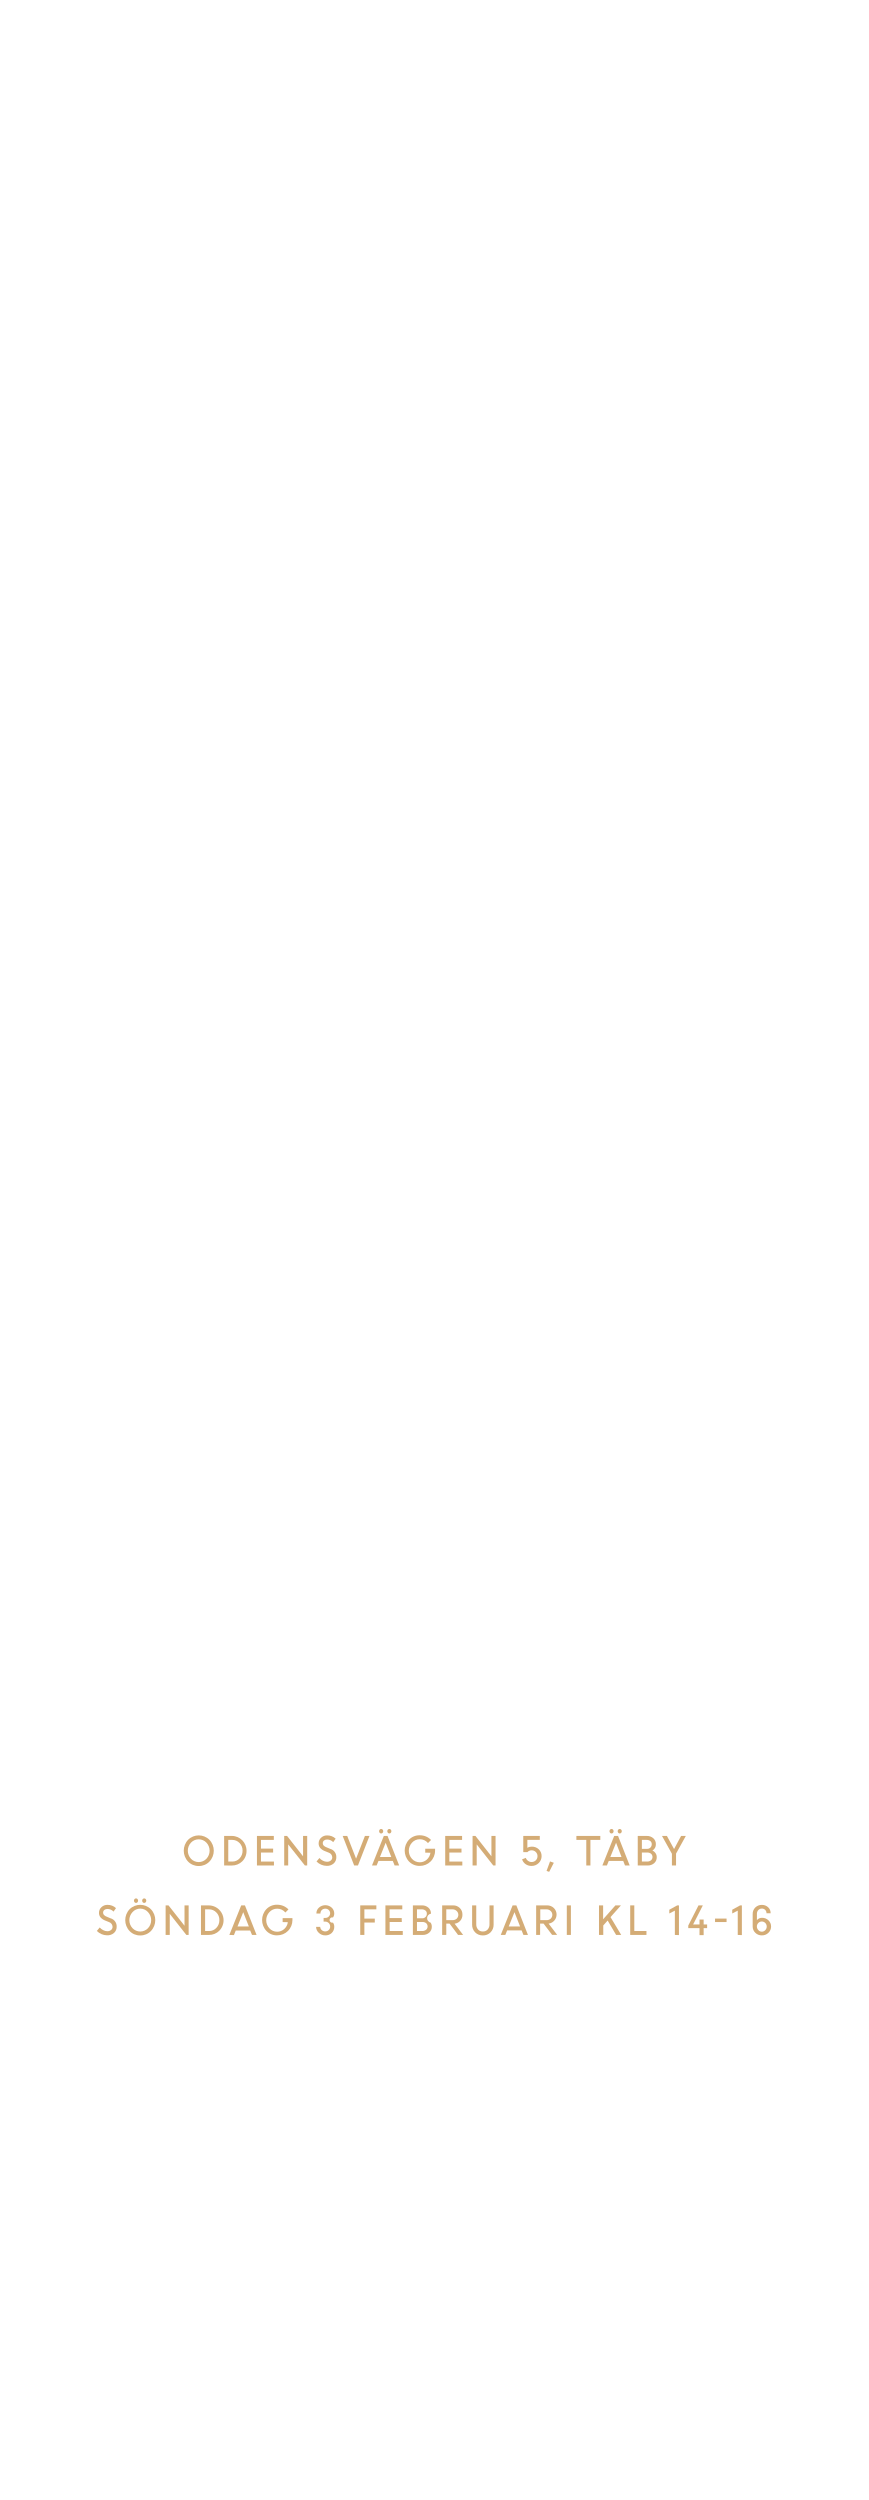
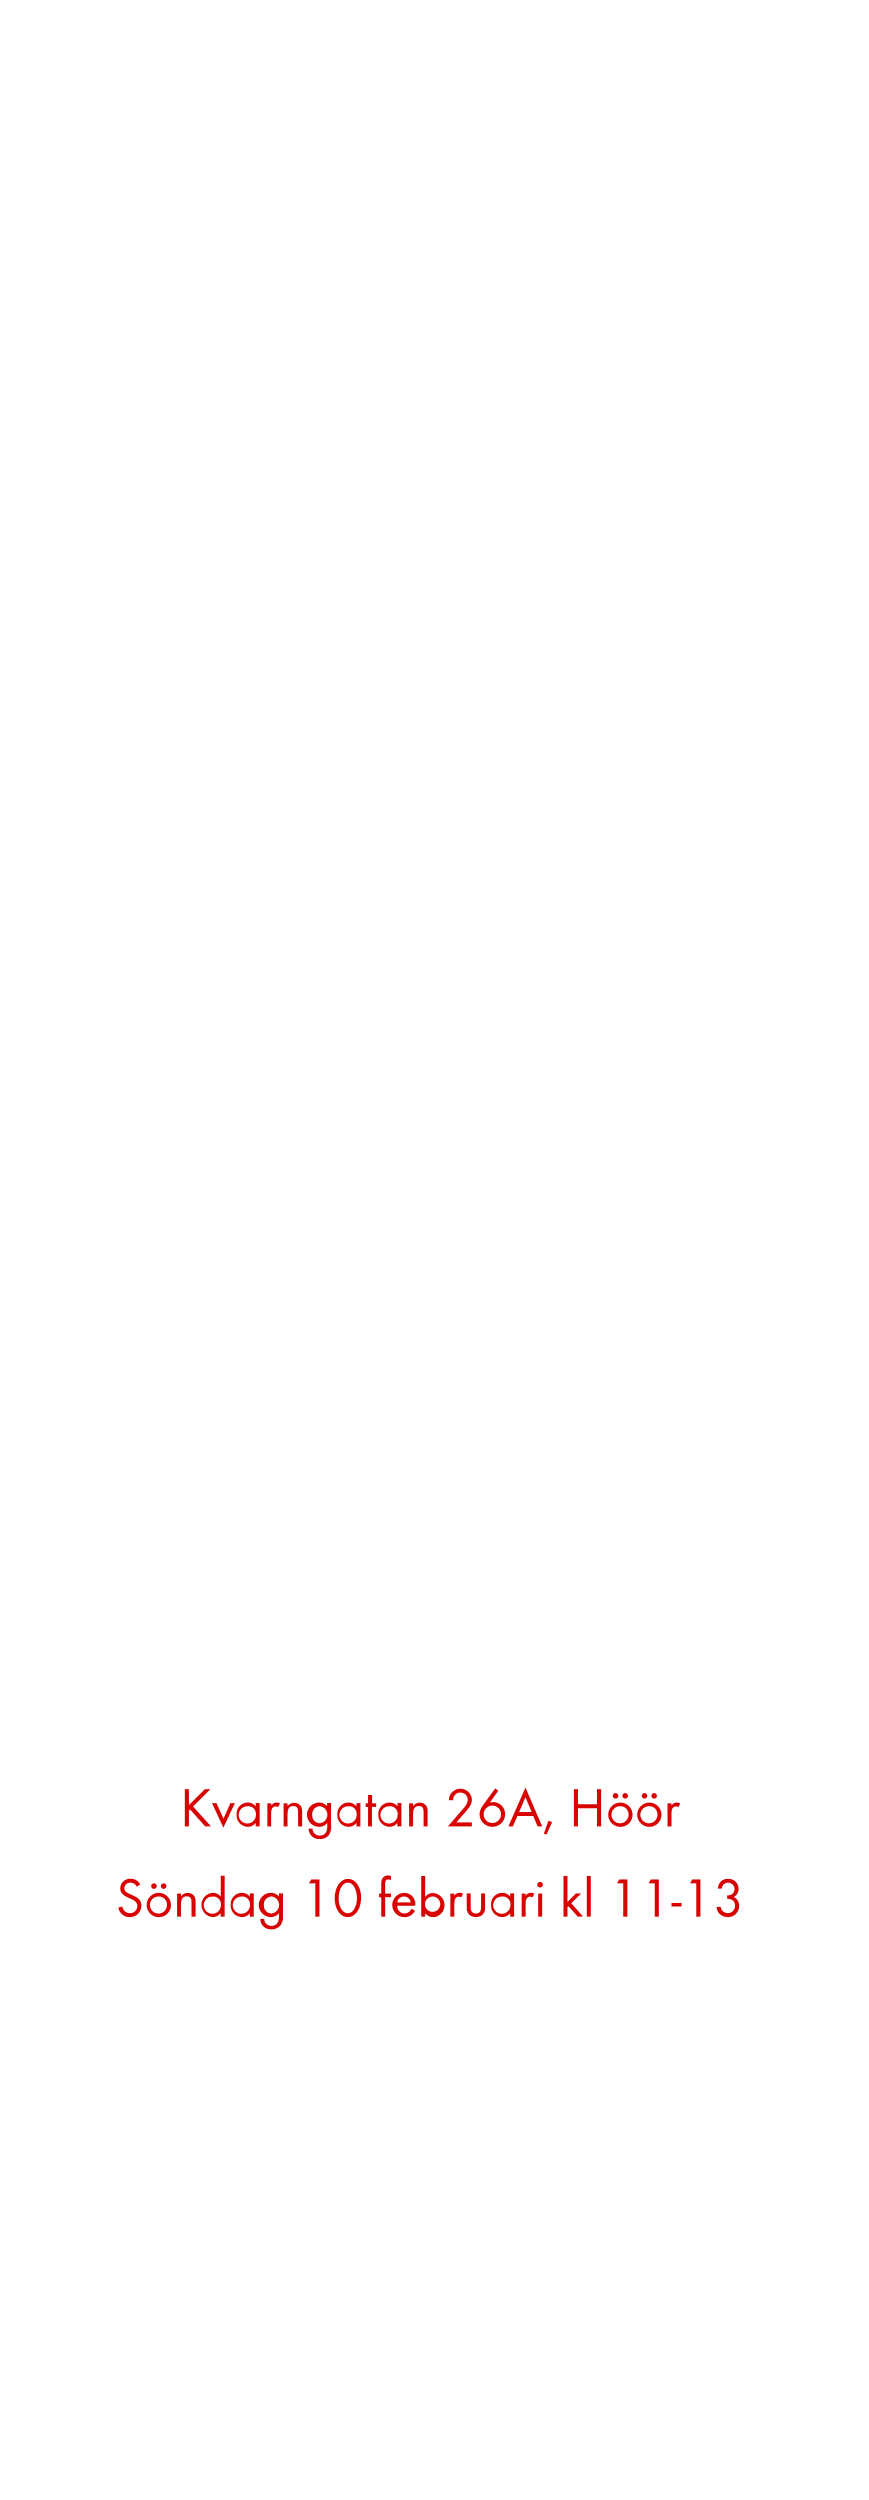
<svg xmlns="http://www.w3.org/2000/svg" id="Layer_1" data-name="Layer 1" viewBox="0 0 250 720">
  <defs>
-     <style>.cls-1{fill:#d4ac76;}</style>
+     <style>.cls-1{fill:#d80201;}</style>
  </defs>
-   <path class="cls-1" d="M57.25,537.41a4.17,4.17,0,0,1-3.07-1.26,4.57,4.57,0,0,1,0-6.3,4.35,4.35,0,0,1,6.12,0,4.54,4.54,0,0,1,0,6.3A4.16,4.16,0,0,1,57.25,537.41ZM55,535.33a3.08,3.08,0,0,0,4.45,0,3.4,3.4,0,0,0,0-4.65,3.06,3.06,0,0,0-4.45,0,3.43,3.43,0,0,0,0,4.65Z" />
-   <path class="cls-1" d="M64.55,537.26v-8.51h2.28A4.23,4.23,0,0,1,71,533a4.12,4.12,0,0,1-1.23,3.06,4.19,4.19,0,0,1-3,1.21Zm2.33-7.37H65.74v6.24h1.17a2.77,2.77,0,0,0,2.1-.92,3.16,3.16,0,0,0,.85-2.22,3.07,3.07,0,0,0-.88-2.21A2.84,2.84,0,0,0,66.88,529.89Z" />
-   <path class="cls-1" d="M78.66,533.53h-3.5v2.6H78.9v1.13H74v-8.51h4.86v1.14H75.16v2.51h3.5Z" />
-   <path class="cls-1" d="M81.85,537.26v-8.51h.83l4.6,5.86v-5.86h1.19v8.51h-.66L83,531.19v6.07Z" />
-   <path class="cls-1" d="M94.09,537.37a4.18,4.18,0,0,1-2.93-1.26l.83-1a3.13,3.13,0,0,0,1,.77,2.51,2.51,0,0,0,1.18.31,1.64,1.64,0,0,0,1.1-.36,1.14,1.14,0,0,0,.42-.9,1.47,1.47,0,0,0-1.07-1.39l-1-.4a3.52,3.52,0,0,1-1.4-.92,2,2,0,0,1-.45-1.34,2.14,2.14,0,0,1,.7-1.61,2.43,2.43,0,0,1,1.73-.67,3.47,3.47,0,0,1,2.47.94l-.71,1a2.36,2.36,0,0,0-1.76-.76,1.39,1.39,0,0,0-.9.29,1,1,0,0,0-.34.79,1,1,0,0,0,.25.66,2.31,2.31,0,0,0,.86.52l1,.42a2.4,2.4,0,0,1,1.79,2.42,2.33,2.33,0,0,1-.75,1.79A2.82,2.82,0,0,1,94.09,537.37Z" />
-   <path class="cls-1" d="M102,537.26l-3.31-8.51H100l2.55,6.54,2.55-6.54h1.31l-3.32,8.51Z" />
-   <path class="cls-1" d="M107.13,537.26l3.41-8.51h1.07l3.35,8.51h-1.31l-.52-1.31H109l-.53,1.31Zm3.07-9.41a.56.56,0,0,1-.43.19.52.52,0,0,1-.42-.19.71.71,0,0,1,0-.92.52.52,0,0,1,.42-.19.56.56,0,0,1,.43.19.71.71,0,0,1,0,.92Zm.87,2.86-1.65,4.11h3.27Zm1.48-2.86a.56.56,0,0,1-.84,0,.71.71,0,0,1,0-.92.56.56,0,0,1,.84,0,.71.71,0,0,1,0,.92Z" />
-   <path class="cls-1" d="M122.47,533.56v-1.13h2.83V533a4.37,4.37,0,0,1-4.4,4.38,4.17,4.17,0,0,1-3.11-1.27,4.6,4.6,0,0,1,0-6.28,4.17,4.17,0,0,1,3.11-1.27,4.63,4.63,0,0,1,1.78.35,4.39,4.39,0,0,1,1.46,1l-.88.89a3,3,0,0,0-2.36-1.1,3,3,0,0,0-2.26,1,3.44,3.44,0,0,0,0,4.64,3,3,0,0,0,2.26,1,3,3,0,0,0,2-.75,3.23,3.23,0,0,0,1.07-2Z" />
-   <path class="cls-1" d="M132.91,533.53h-3.5v2.6h3.74v1.13h-4.93v-8.51h4.86v1.14h-3.67v2.51h3.5Z" />
-   <path class="cls-1" d="M136.1,537.26v-8.51h.83l4.6,5.86v-5.86h1.19v8.51h-.66l-4.77-6.07v6.07Z" />
-   <path class="cls-1" d="M153.08,537.39a2.91,2.91,0,0,1-1.72-.52,2.64,2.64,0,0,1-1-1.38l1.08-.42a1.72,1.72,0,0,0,1.65,1.19,1.69,1.69,0,0,0,1.23-.49,1.67,1.67,0,0,0,.48-1.21,1.6,1.6,0,0,0-.5-1.19,1.66,1.66,0,0,0-1.2-.48,1.59,1.59,0,0,0-1.21.52H150.7v-4.66h4.76v1.14h-3.58v2.28a2.33,2.33,0,0,1,1.21-.34,2.86,2.86,0,0,1,2.09.78,2.62,2.62,0,0,1,.8,1.95,2.7,2.7,0,0,1-.84,2A2.84,2.84,0,0,1,153.08,537.39Z" />
-   <path class="cls-1" d="M157.41,538.82l1-2.73,1.09.39-1.34,2.61Z" />
-   <path class="cls-1" d="M166,529.89v-1.14h6.89v1.14h-2.85v7.37h-1.19v-7.37Z" />
-   <path class="cls-1" d="M173.48,537.26l3.41-8.51H178l3.35,8.51H180l-.51-1.31h-4.17l-.53,1.31Zm3.07-9.41a.56.56,0,0,1-.43.19.55.55,0,0,1-.42-.19.71.71,0,0,1,0-.92.55.55,0,0,1,.42-.19.56.56,0,0,1,.43.19.71.71,0,0,1,0,.92Zm.88,2.86-1.66,4.11H179Zm1.47-2.86a.56.56,0,0,1-.84,0,.71.71,0,0,1,0-.92.56.56,0,0,1,.84,0,.68.68,0,0,1,0,.92Z" />
-   <path class="cls-1" d="M183.67,537.26v-8.51h2.61a2.72,2.72,0,0,1,1.87.66,2.2,2.2,0,0,1,.74,1.72,2,2,0,0,1-1,1.83,2.11,2.11,0,0,1,.91.76,2,2,0,0,1,.34,1.14,2.2,2.2,0,0,1-.74,1.74,2.76,2.76,0,0,1-1.9.66Zm2.48-7.37h-1.29v2.58h1.52a1.28,1.28,0,0,0,.94-.37,1.33,1.33,0,0,0,.38-1,1.08,1.08,0,0,0-.42-.89A1.75,1.75,0,0,0,186.15,529.89Zm.27,3.64h-1.56v2.6h1.48a1.78,1.78,0,0,0,1.17-.37,1.28,1.28,0,0,0,0-1.88A1.66,1.66,0,0,0,186.42,533.53Z" />
-   <path class="cls-1" d="M196.15,528.75h1.37l-2.82,5.09v3.42h-1.19v-3.38l-2.86-5.13h1.42l2.06,3.78Z" />
-   <path class="cls-1" d="M30.82,557.37a4.18,4.18,0,0,1-2.93-1.26l.83-1a3.13,3.13,0,0,0,1,.77,2.48,2.48,0,0,0,1.18.31,1.66,1.66,0,0,0,1.1-.36,1.14,1.14,0,0,0,.42-.9,1.48,1.48,0,0,0-1.07-1.39l-1-.4a3.55,3.55,0,0,1-1.39-.92,2,2,0,0,1-.45-1.34,2.14,2.14,0,0,1,.7-1.61,2.42,2.42,0,0,1,1.73-.67,3.49,3.49,0,0,1,2.47.94l-.71,1a2.36,2.36,0,0,0-1.76-.76,1.37,1.37,0,0,0-.9.29,1,1,0,0,0-.35.79,1,1,0,0,0,.26.66,2.31,2.31,0,0,0,.86.52l1,.42a2.4,2.4,0,0,1,1.79,2.42,2.33,2.33,0,0,1-.75,1.79A2.82,2.82,0,0,1,30.82,557.37Z" />
-   <path class="cls-1" d="M40.39,557.41a4.17,4.17,0,0,1-3.06-1.26,4.57,4.57,0,0,1,0-6.3,4.35,4.35,0,0,1,6.12,0,4.54,4.54,0,0,1,0,6.3A4.17,4.17,0,0,1,40.39,557.41Zm-2.22-2.08a3.08,3.08,0,0,0,4.45,0,3.4,3.4,0,0,0,0-4.65,3,3,0,0,0-2.23-1,3,3,0,0,0-2.22,1,3.4,3.4,0,0,0,0,4.65Zm1.43-7.48a.56.56,0,0,1-.43.19.55.55,0,0,1-.42-.19.71.71,0,0,1,0-.92.55.55,0,0,1,.42-.19.56.56,0,0,1,.43.19.71.71,0,0,1,0,.92Zm2.36,0a.56.56,0,0,1-.43.19.54.54,0,0,1-.42-.19.71.71,0,0,1,0-.92.54.54,0,0,1,.42-.19.56.56,0,0,1,.43.19.71.71,0,0,1,0,.92Z" />
-   <path class="cls-1" d="M47.7,557.26v-8.51h.83l4.61,5.86v-5.86h1.19v8.51h-.66l-4.78-6.07v6.07Z" />
-   <path class="cls-1" d="M57.88,557.26v-8.51h2.28a4.29,4.29,0,0,1,3,7.3,4.17,4.17,0,0,1-3,1.21Zm2.32-7.37H59.07v6.24h1.17a2.75,2.75,0,0,0,2.09-.92,3.11,3.11,0,0,0,.85-2.22,3,3,0,0,0-.88-2.21A2.84,2.84,0,0,0,60.2,549.89Z" />
-   <path class="cls-1" d="M66.05,557.26l3.42-8.51h1.07l3.35,8.51H72.58L72.06,556H67.89l-.52,1.31Zm4-6.55-1.65,4.11h3.27Z" />
-   <path class="cls-1" d="M81.4,553.56v-1.13h2.82V553a4.37,4.37,0,0,1-4.4,4.38,4.15,4.15,0,0,1-3.1-1.27,4.6,4.6,0,0,1,0-6.28,4.15,4.15,0,0,1,3.1-1.27,4.64,4.64,0,0,1,1.79.35,4.49,4.49,0,0,1,1.46,1l-.88.89a3,3,0,0,0-2.37-1.1,3,3,0,0,0-2.25,1,3.44,3.44,0,0,0,0,4.64,3,3,0,0,0,2.25,1,3,3,0,0,0,2-.75,3.19,3.19,0,0,0,1.08-2Z" />
-   <path class="cls-1" d="M93.68,557.39a2.61,2.61,0,0,1-1.85-.72,2.37,2.37,0,0,1-.8-1.73h1.19a1.28,1.28,0,0,0,.44.93,1.51,1.51,0,0,0,2,0,1.33,1.33,0,0,0,.43-1,1.42,1.42,0,0,0-1.45-1.45H93.2v-1.06h.48a1.3,1.3,0,0,0,1-.4,1.3,1.3,0,0,0,0-1.88,1.33,1.33,0,0,0-1-.38,1.35,1.35,0,0,0-1,.39,1.3,1.3,0,0,0-.39,1H91.12a2.18,2.18,0,0,1,.74-1.7,2.76,2.76,0,0,1,3.66,0,2.25,2.25,0,0,1,.74,1.7,1.91,1.91,0,0,1-.36,1.14.77.77,0,1,0,0,1.48,2.06,2.06,0,0,1,.37,1.23,2.44,2.44,0,0,1-.77,1.8A2.61,2.61,0,0,1,93.68,557.39Z" />
-   <path class="cls-1" d="M103.75,557.26v-8.51h4.64v1.14h-3.45v2.67h3v1.13h-3v3.57Z" />
-   <path class="cls-1" d="M115.72,553.53h-3.5v2.6H116v1.13H111v-8.51h4.86v1.14h-3.67v2.51h3.5Z" />
-   <path class="cls-1" d="M118.91,557.26v-8.51h2.6a2.7,2.7,0,0,1,1.87.66,2.2,2.2,0,0,1,.74,1.72,1.32,1.32,0,0,0-.1,2.59,2,2,0,0,1,.34,1.14,2.2,2.2,0,0,1-.74,1.74,2.76,2.76,0,0,1-1.9.66Zm2.48-7.37h-1.3v2.58h1.52a1.28,1.28,0,0,0,.94-.37,1.3,1.3,0,0,0,.38-1,1.08,1.08,0,0,0-.42-.89A1.74,1.74,0,0,0,121.39,549.89Zm.26,3.64h-1.56v2.6h1.48a1.74,1.74,0,0,0,1.17-.37,1.28,1.28,0,0,0,0-1.88A1.66,1.66,0,0,0,121.65,553.53Z" />
-   <path class="cls-1" d="M127.34,557.26v-8.51h3.16a2.62,2.62,0,0,1,1.91.75,2.51,2.51,0,0,1,.77,1.92,2.51,2.51,0,0,1-2.26,2.6l2.46,3.24h-1.46L129.48,554h-.95v3.25Zm3-7.37h-1.81V553h1.8a1.72,1.72,0,0,0,1.2-.42,1.53,1.53,0,0,0,0-2.21A1.7,1.7,0,0,0,130.34,549.89Z" />
-   <path class="cls-1" d="M139.05,557.4a3,3,0,0,1-2.22-.89,3.1,3.1,0,0,1-.86-2.24v-5.52h1.19v5.44a2.19,2.19,0,0,0,.5,1.49,1.75,1.75,0,0,0,1.39.59,1.77,1.77,0,0,0,1.41-.58,2.16,2.16,0,0,0,.51-1.49v-5.45h1.19v5.52a3.07,3.07,0,0,1-.87,2.24A3,3,0,0,1,139.05,557.4Z" />
-   <path class="cls-1" d="M144.22,557.26l3.41-8.51h1.08l3.34,8.51h-1.31l-.51-1.31h-4.17l-.53,1.31Zm3.95-6.55-1.66,4.11h3.27Z" />
-   <path class="cls-1" d="M154.41,557.26v-8.51h3.16a2.66,2.66,0,0,1,1.92.75A2.63,2.63,0,0,1,158,554l2.46,3.24H159L156.55,554h-1v3.25Zm3-7.37H155.6V553h1.8a1.72,1.72,0,0,0,1.2-.42,1.53,1.53,0,0,0,0-2.21A1.68,1.68,0,0,0,157.41,549.89Z" />
-   <path class="cls-1" d="M163.24,557.26v-8.51h1.18v8.51Z" />
-   <path class="cls-1" d="M172.51,557.26v-8.51h1.19v4l3.54-4h1.59l-3,3.38,3.08,5.13h-1.47L175,553.11l-1.26,1.42v2.73Z" />
-   <path class="cls-1" d="M181.5,557.26v-8.51h1.18v7.38h3.5v1.13Z" />
-   <path class="cls-1" d="M194.36,557.26v-7l-1.6.82V550l2.26-1.24h.52v8.55Z" />
-   <path class="cls-1" d="M198.22,555.31v-.75l2.95-5.81h1.25l-2.8,5.5h1.84v-1.42h1.19v1.42h1v1.06h-1v2h-1.19v-2Z" />
-   <path class="cls-1" d="M205.93,553.55v-1h3.32v1Z" />
-   <path class="cls-1" d="M212.47,557.26v-7l-1.59.82V550l2.25-1.24h.53v8.55Z" />
-   <path class="cls-1" d="M219.4,557.39a2.56,2.56,0,0,1-1.87-.75,2.44,2.44,0,0,1-.76-1.79v-3.6a2.55,2.55,0,0,1,.76-1.9,2.6,2.6,0,0,1,1.88-.74,2.56,2.56,0,0,1,1.8.67,2.22,2.22,0,0,1,.73,1.74h-1.19a1.29,1.29,0,0,0-1.35-1.35,1.4,1.4,0,0,0-1,.42,1.54,1.54,0,0,0-.41,1.1V553a1.86,1.86,0,0,1,1.47-.67,2.56,2.56,0,0,1,1.86.73,2.39,2.39,0,0,1,.75,1.79,2.44,2.44,0,0,1-.77,1.8A2.61,2.61,0,0,1,219.4,557.39Zm0-1.06a1.37,1.37,0,0,0,1-.44,1.5,1.5,0,0,0,0-2.08,1.43,1.43,0,0,0-1-.42,1.43,1.43,0,0,0-1.42,1.46,1.48,1.48,0,0,0,.41,1A1.31,1.31,0,0,0,219.4,556.33Z" />
+   <path class="cls-1" d="M59.09,526l-4.37-4.9-.31.31V526H53.23V515.28h1.18v4.57L59,515.28h1.6l-5,5,5.15,5.7Z" />
+   <path class="cls-1" d="M64.33,526.38l-3.26-7.07h1.28l2,4.47,2-4.47h1.28Z" />
+   <path class="cls-1" d="M73.65,526V525a2.84,2.84,0,0,1-2.31,1.12,3.29,3.29,0,0,1-3.2-3.53,3.23,3.23,0,0,1,3.19-3.46,2.82,2.82,0,0,1,2.32,1.1v-.94h1.13V526Zm-2.15-5.78a2.48,2.48,0,1,0,2.21,2.44A2.24,2.24,0,0,0,71.5,520.17Z" />
+   <path class="cls-1" d="M80.08,520.46a1,1,0,0,0-.67-.22,1.3,1.3,0,0,0-.58.14c-.74.4-.74,1.35-.74,2.07V526H77v-6.64h1.13V520a1.79,1.79,0,0,1,1.51-.88,1.9,1.9,0,0,1,1,.27Z" />
+   <path class="cls-1" d="M85.85,526V522c0-1-.14-1.86-1.39-1.86-1.47,0-1.65,1.28-1.65,2.45V526H81.68v-6.64h1.13v.8a2.41,2.41,0,0,1,3.81-.05,3,3,0,0,1,.39,1.76V526Z" />
+   <path class="cls-1" d="M94.77,528.42a3.24,3.24,0,0,1-2.66,1.23,3,3,0,0,1-3.23-3H90a2,2,0,0,0,2.12,2c1.6,0,2.13-1.21,2.13-2.63v-1a3,3,0,0,1-2.34,1.11,3.5,3.5,0,0,1,0-7,2.87,2.87,0,0,1,2.29,1.09v-.93h1.15v6.5A4.05,4.05,0,0,1,94.77,528.42Zm-2.68-8.25a2.29,2.29,0,0,0-2.17,2.52,2.23,2.23,0,0,0,2.17,2.41,2.48,2.48,0,0,0,0-4.93Z" />
+   <path class="cls-1" d="M102.66,526V525a2.84,2.84,0,0,1-2.31,1.12,3.29,3.29,0,0,1-3.2-3.53,3.23,3.23,0,0,1,3.18-3.46,2.83,2.83,0,0,1,2.33,1.1v-.94h1.13V526Zm-2.15-5.78a2.48,2.48,0,1,0,2.21,2.44A2.24,2.24,0,0,0,100.51,520.17Z" />
+   <path class="cls-1" d="M107.12,520.37V526H106v-5.58h-.68v-1.06H106v-2.4h1.16v2.4h1.17v1.06Z" />
+   <path class="cls-1" d="M114.46,526V525a2.82,2.82,0,0,1-2.3,1.12,3.28,3.28,0,0,1-3.2-3.53,3.23,3.23,0,0,1,3.18-3.46,2.8,2.8,0,0,1,2.32,1.1v-.94h1.14V526Zm-2.14-5.78a2.48,2.48,0,1,0,2.21,2.44A2.24,2.24,0,0,0,112.32,520.17Z" />
+   <path class="cls-1" d="M122,526V522c0-1-.14-1.86-1.39-1.86-1.48,0-1.65,1.28-1.65,2.45V526h-1.14v-6.64h1.14v.8a2.23,2.23,0,0,1,1.92-1,2.26,2.26,0,0,1,1.89.91,3,3,0,0,1,.38,1.76V526Z" />
+   <path class="cls-1" d="M133.6,522.35l-2.19,2.5h4.48V526H129l3.89-4.5c.72-.83,1.84-2,1.84-3.18a2.13,2.13,0,1,0-4.26.13h-1.2a4.46,4.46,0,0,1,.22-1.2,3.33,3.33,0,0,1,6.42,1.09C135.9,519.89,134.59,521.23,133.6,522.35Z" />
+   <path class="cls-1" d="M141.81,526.13a3.67,3.67,0,0,1-3.7-3.62,4.3,4.3,0,0,1,.88-2.45l3.63-5,.9.67-2.45,3.41a3.57,3.57,0,0,1,1-.14,3.47,3.47,0,0,1,3.42,3.52A3.68,3.68,0,0,1,141.81,526.13Zm0-6.12a2.51,2.51,0,1,0,2.5,2.5A2.5,2.5,0,0,0,141.79,520Z" />
+   <path class="cls-1" d="M154.83,526l-1.25-3H149l-1.28,3h-1.3l4.92-11.19L156.14,526Zm-3.5-8.4-1.83,4.27h3.62Z" />
+   <path class="cls-1" d="M157.39,528.39l-.75-.31,1.31-3.7,1.05.39Z" />
+   <path class="cls-1" d="M171.92,526v-5.22h-5.46V526h-1.18V515.28h1.18v4.35h5.46v-4.35h1.2V526Z" />
+   <path class="cls-1" d="M178.67,526.14a3.5,3.5,0,1,1,3.5-3.48A3.47,3.47,0,0,1,178.67,526.14Zm0-5.95a2.46,2.46,0,1,0,2.36,2.47A2.32,2.32,0,0,0,178.65,520.19ZM177.28,518a.81.81,0,0,1-.8-.8.8.8,0,1,1,.8.8Zm2.78,0a.82.82,0,0,1-.8-.8.8.8,0,1,1,.8.8Z" />
+   <path class="cls-1" d="M187,526.14a3.5,3.5,0,1,1,3.51-3.48A3.47,3.47,0,0,1,187,526.14Zm0-5.95a2.46,2.46,0,1,0,2.35,2.47A2.33,2.33,0,0,0,187,520.19ZM185.61,518a.82.82,0,0,1-.8-.8.8.8,0,1,1,.8.8Zm2.79,0a.81.81,0,0,1-.8-.8.8.8,0,1,1,.8.8Z" />
+   <path class="cls-1" d="M195.37,520.46a1,1,0,0,0-.67-.22,1.34,1.34,0,0,0-.58.14c-.73.4-.73,1.35-.73,2.07V526h-1.14v-6.64h1.14V520a1.77,1.77,0,0,1,1.5-.88,1.94,1.94,0,0,1,1,.27Z" />
+   <path class="cls-1" d="M37.38,552.14a3.25,3.25,0,0,1-3.29-2.75l1.15-.32A2.16,2.16,0,0,0,37.42,551a2.1,2.1,0,0,0,2.14-2.11c0-2.51-4.93-1.92-4.93-5.06a2.82,2.82,0,0,1,3-2.75,3.05,3.05,0,0,1,2.76,1.66l-1,.63a2,2,0,0,0-1.82-1.17,1.7,1.7,0,0,0-1.78,1.63c0,2.21,4.93,1.57,4.93,5A3.29,3.29,0,0,1,37.38,552.14Z" />
+   <path class="cls-1" d="M45.74,552.14a3.5,3.5,0,1,1,3.5-3.48A3.47,3.47,0,0,1,45.74,552.14Zm0-5.95a2.46,2.46,0,1,0,2.35,2.47A2.33,2.33,0,0,0,45.72,546.19ZM44.34,544a.82.82,0,0,1-.8-.8.8.8,0,1,1,.8.8Zm2.79,0a.82.82,0,0,1-.8-.8.8.8,0,1,1,.8.8Z" />
+   <path class="cls-1" d="M55.16,552V548c0-1-.14-1.86-1.39-1.86-1.48,0-1.65,1.28-1.65,2.45V552H51v-6.64h1.14v.8a2.23,2.23,0,0,1,1.92-1,2.26,2.26,0,0,1,1.89.91,3,3,0,0,1,.38,1.76V552Z" />
+   <path class="cls-1" d="M63.56,552V551a2.82,2.82,0,0,1-2.3,1.12,3.51,3.51,0,0,1,0-7,2.87,2.87,0,0,1,2.32,1.1v-6H64.7V552Zm-2.14-5.76a2.47,2.47,0,1,0,2.2,2.42A2.22,2.22,0,0,0,61.42,546.19Z" />
+   <path class="cls-1" d="M71.94,552V551a2.81,2.81,0,0,1-2.3,1.12,3.28,3.28,0,0,1-3.2-3.53,3.23,3.23,0,0,1,3.18-3.46,2.8,2.8,0,0,1,2.32,1.1v-.94h1.14V552Zm-2.14-5.78A2.48,2.48,0,1,0,72,548.61,2.24,2.24,0,0,0,69.8,546.17Z" />
+   <path class="cls-1" d="M80.84,554.42a3.21,3.21,0,0,1-2.66,1.23,3,3,0,0,1-3.23-3h1.14a2,2,0,0,0,2.11,2c1.6,0,2.13-1.21,2.13-2.63v-1A3,3,0,0,1,78,552.13a3.5,3.5,0,0,1,.05-7,2.84,2.84,0,0,1,2.29,1.09v-.93h1.15v6.5A4.05,4.05,0,0,1,80.84,554.42Zm-2.67-8.25A2.29,2.29,0,0,0,76,548.69a2.24,2.24,0,0,0,2.18,2.41,2.48,2.48,0,0,0,0-4.93Z" />
+   <path class="cls-1" d="M90.81,552V542.4H89l.62-1.12H92V552Z" />
+   <path class="cls-1" d="M103.7,548.78c-.46,1.64-1.66,3.35-3.53,3.35s-3-1.63-3.48-3.2a8.22,8.22,0,0,1,0-4.47c.46-1.63,1.66-3.34,3.53-3.34s3,1.61,3.48,3.18a8.26,8.26,0,0,1,0,4.48Zm-3.56-6.58c-1.37,0-2.13,1.56-2.41,2.69a7.48,7.48,0,0,0-.2,1.76,7.15,7.15,0,0,0,.22,1.85c.3,1.13,1.09,2.52,2.43,2.52s2.1-1.45,2.4-2.57a7.12,7.12,0,0,0,.23-1.83C102.81,545.05,102.15,542.2,100.14,542.2Z" />
+   <path class="cls-1" d="M110.93,546.37V552H109.8v-5.58h-.63v-1.06h.63v-2.83a3.88,3.88,0,0,1,.17-1.28,1.86,1.86,0,0,1,1.8-1.11,3,3,0,0,1,.83.15v1.15a2,2,0,0,0-.75-.16c-.84,0-.92.62-.92,1.29v2.79h1.67v1.06Z" />
+   <path class="cls-1" d="M114.39,548.86a2.15,2.15,0,0,0,2.11,2.24,2.29,2.29,0,0,0,2-1.37l1,.53a3.31,3.31,0,0,1-3,1.88,3.5,3.5,0,0,1-.06-7,3.18,3.18,0,0,1,3.17,3.49v.22Zm2-2.67a2,2,0,0,0-2,1.71h3.91A2,2,0,0,0,116.44,546.19Z" />
+   <path class="cls-1" d="M124.76,552.14a2.84,2.84,0,0,1-2.31-1.12V552h-1.13V540.28h1.13v6a2.87,2.87,0,0,1,2.32-1.1,3.51,3.51,0,0,1,0,7Zm-.16-5.95a2.24,2.24,0,0,0-2.21,2.45,2.21,2.21,0,1,0,2.21-2.45Z" />
+   <path class="cls-1" d="M132.82,546.46a1,1,0,0,0-.67-.22,1.34,1.34,0,0,0-.58.14c-.73.4-.73,1.35-.73,2.07V552H129.7v-6.64h1.14V546a1.77,1.77,0,0,1,1.5-.88,1.94,1.94,0,0,1,1,.27Z" />
+   <path class="cls-1" d="M139.09,551.31a2.9,2.9,0,0,1-4.06,0,2.71,2.71,0,0,1-.61-2v-4h1.14v3.87a2.53,2.53,0,0,0,.21,1.25,1.41,1.41,0,0,0,1.29.67,1.44,1.44,0,0,0,1.28-.67,2.57,2.57,0,0,0,.21-1.25v-3.87h1.14v4A2.7,2.7,0,0,1,139.09,551.31Z" />
+   <path class="cls-1" d="M146.93,552V551a2.81,2.81,0,0,1-2.3,1.12,3.28,3.28,0,0,1-3.2-3.53,3.23,3.23,0,0,1,3.18-3.46,2.8,2.8,0,0,1,2.32,1.1v-.94h1.14V552Zm-2.14-5.78a2.48,2.48,0,1,0,2.21,2.44A2.24,2.24,0,0,0,144.79,546.17Z" />
+   <path class="cls-1" d="M153.37,546.46a1,1,0,0,0-.68-.22,1.26,1.26,0,0,0-.57.14c-.74.4-.74,1.35-.74,2.07V552h-1.14v-6.64h1.14V546a1.77,1.77,0,0,1,1.51-.88,1.9,1.9,0,0,1,1,.27Z" />
+   <path class="cls-1" d="M155.54,543.61a.82.82,0,0,1-.82-.81.82.82,0,1,1,1.64,0A.82.82,0,0,1,155.54,543.61ZM155,552v-6.64h1.14V552Z" />
+   <path class="cls-1" d="M166.41,552l-2.69-3-.29.28V552h-1.14V540.28h1.14v7.48l2.42-2.45h1.52l-2.85,2.82,3.37,3.82Z" />
+   <path class="cls-1" d="M169,552V540.28h1.14V552Z" />
+   <path class="cls-1" d="M179.49,552V542.4h-1.77l.62-1.12h2.34V552Z" />
+   <path class="cls-1" d="M188.57,552V542.4h-1.78l.62-1.12h2.34V552Z" />
+   <path class="cls-1" d="M193.39,549.06v-1h2.9v1Z" />
+   <path class="cls-1" d="M200.53,552V542.4h-1.77l.62-1.12h2.34V552Z" />
+   <path class="cls-1" d="M209.57,552.13a3.32,3.32,0,0,1-2.46-1.06,2.78,2.78,0,0,1-.71-1.89h1.16a2,2,0,0,0,.36,1,2.14,2.14,0,0,0,1.68.8,2.08,2.08,0,0,0,2.1-2.12c0-1.4-1-2-2.27-2v-1a2.39,2.39,0,0,0,1.26-.26,1.83,1.83,0,0,0-1-3.38,1.8,1.8,0,0,0-1.46.69,2.58,2.58,0,0,0-.35,1h-1.17c.24-1.73,1.15-2.8,3-2.8a2.86,2.86,0,0,1,3,2.86,2.6,2.6,0,0,1-1.38,2.37,2.74,2.74,0,0,1,1.54,2.58A3.17,3.17,0,0,1,209.57,552.13Z" />
</svg>
